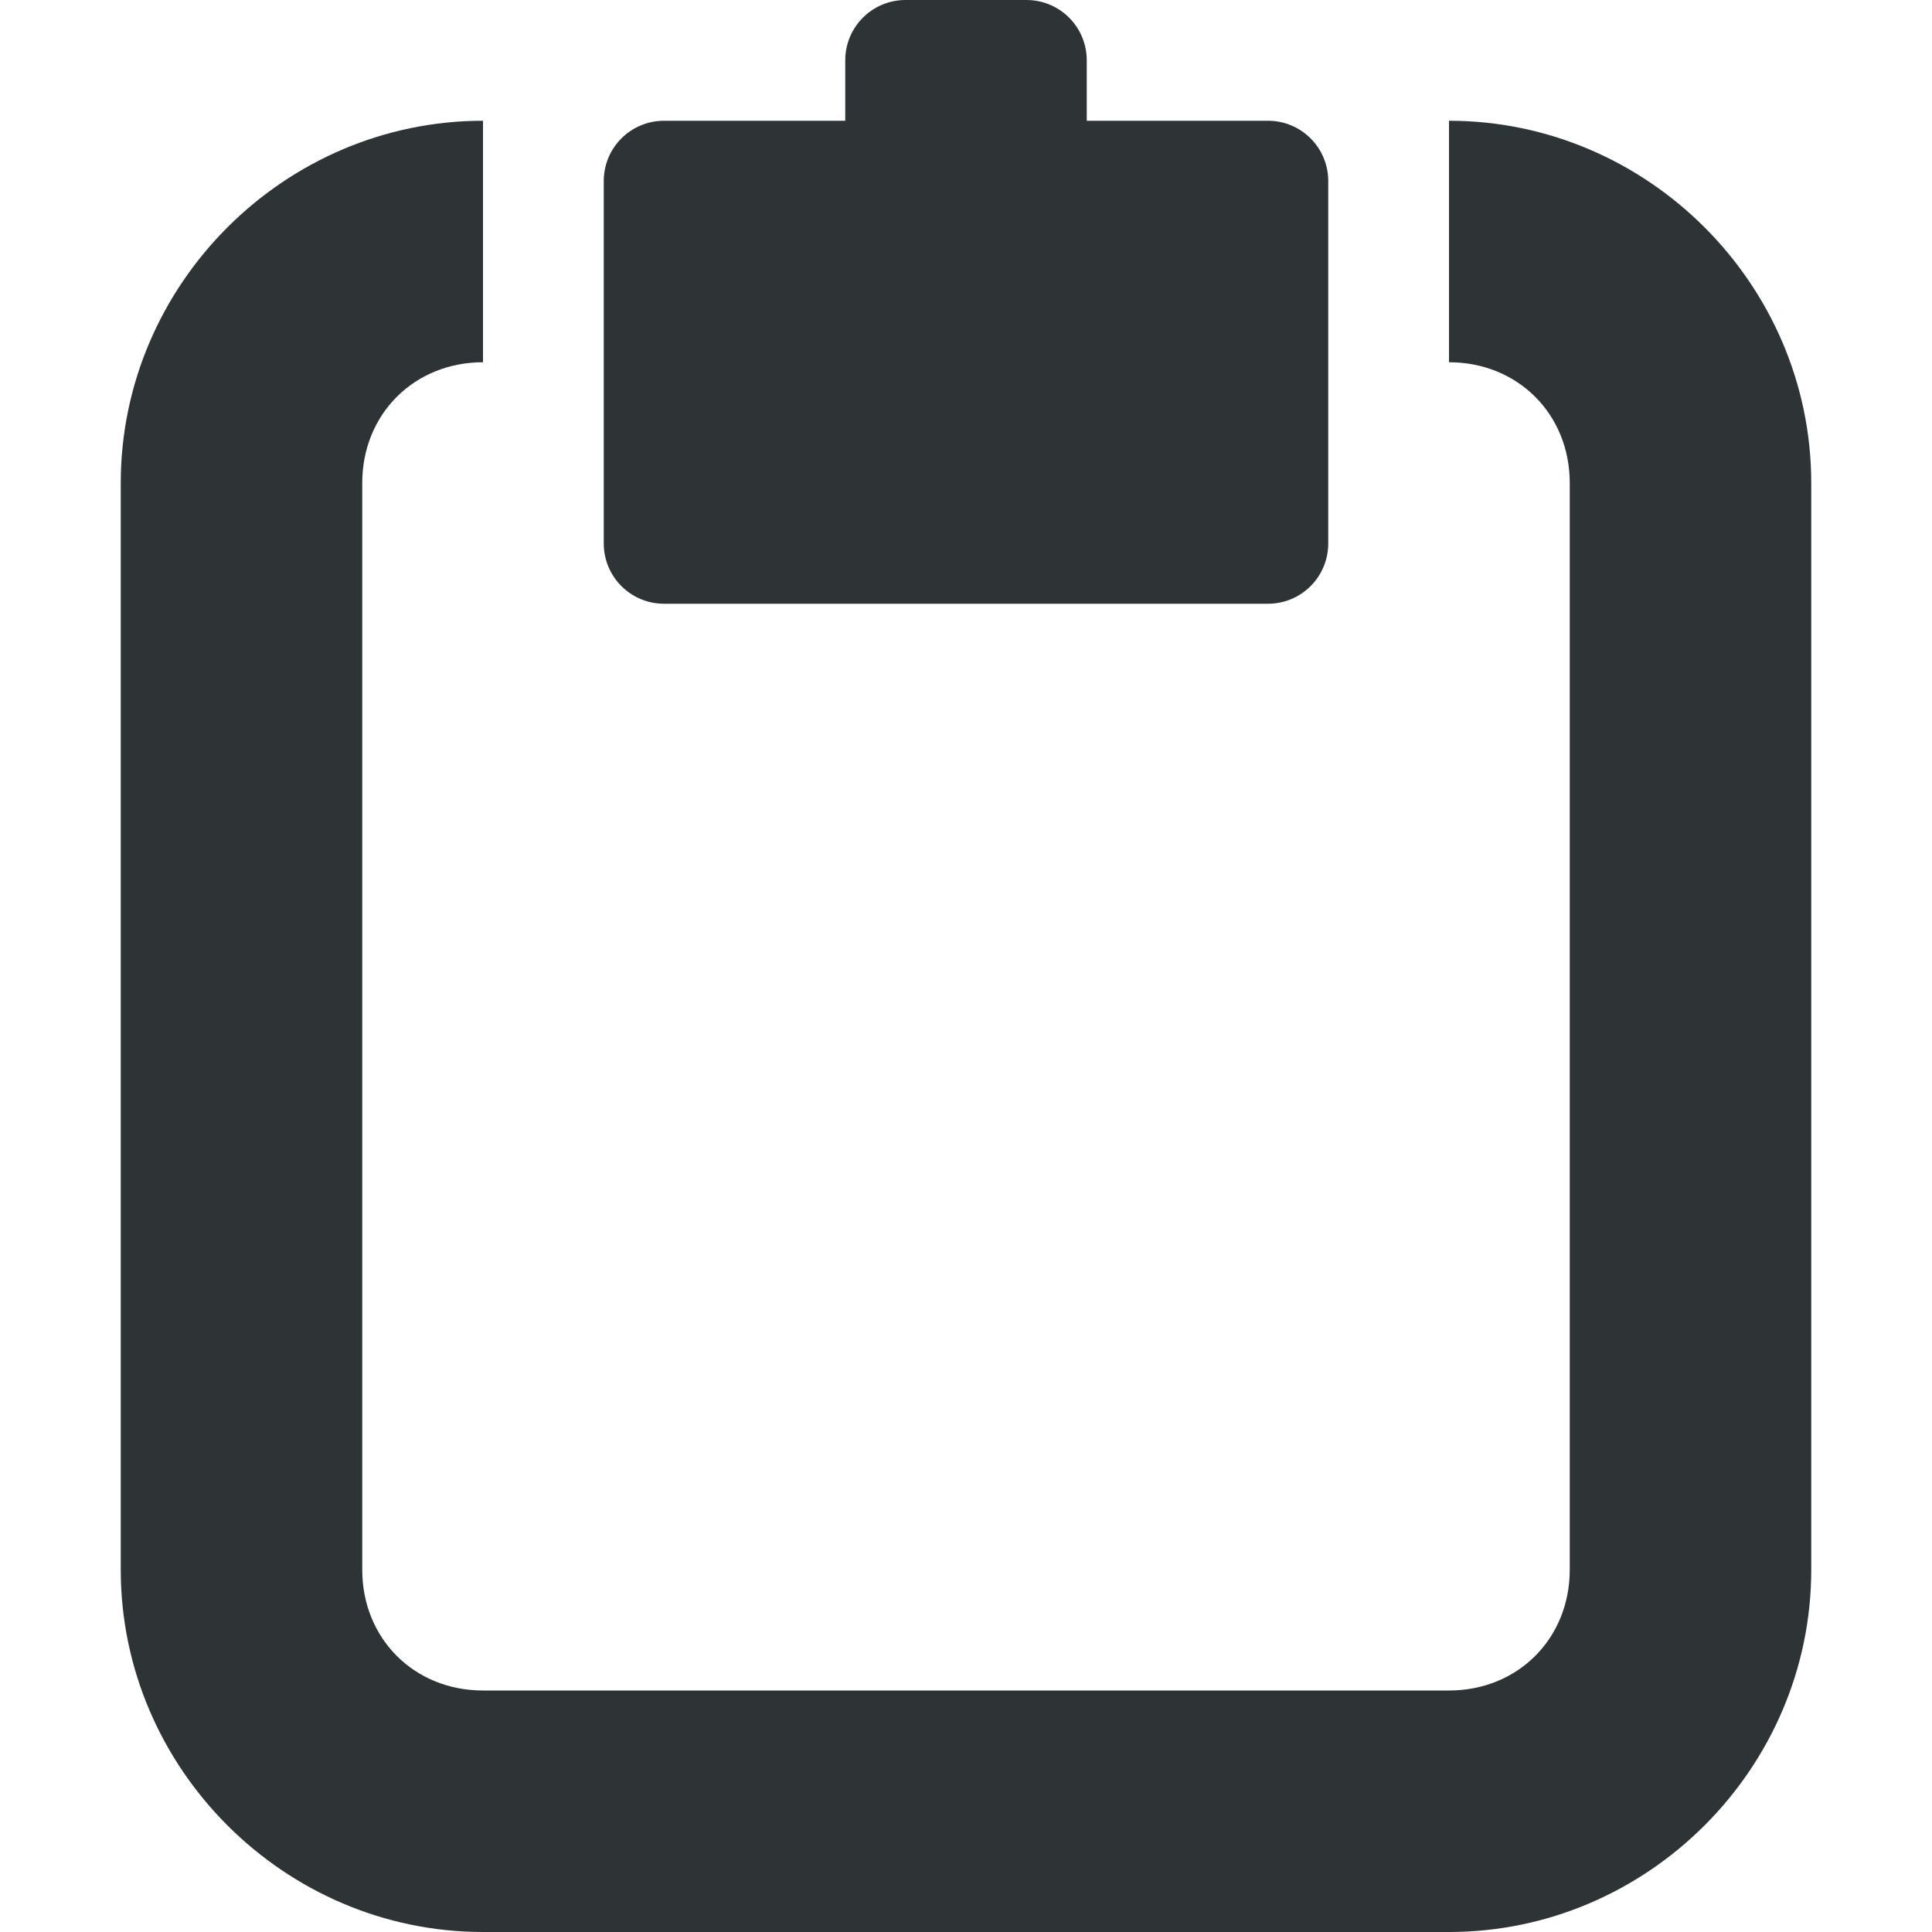
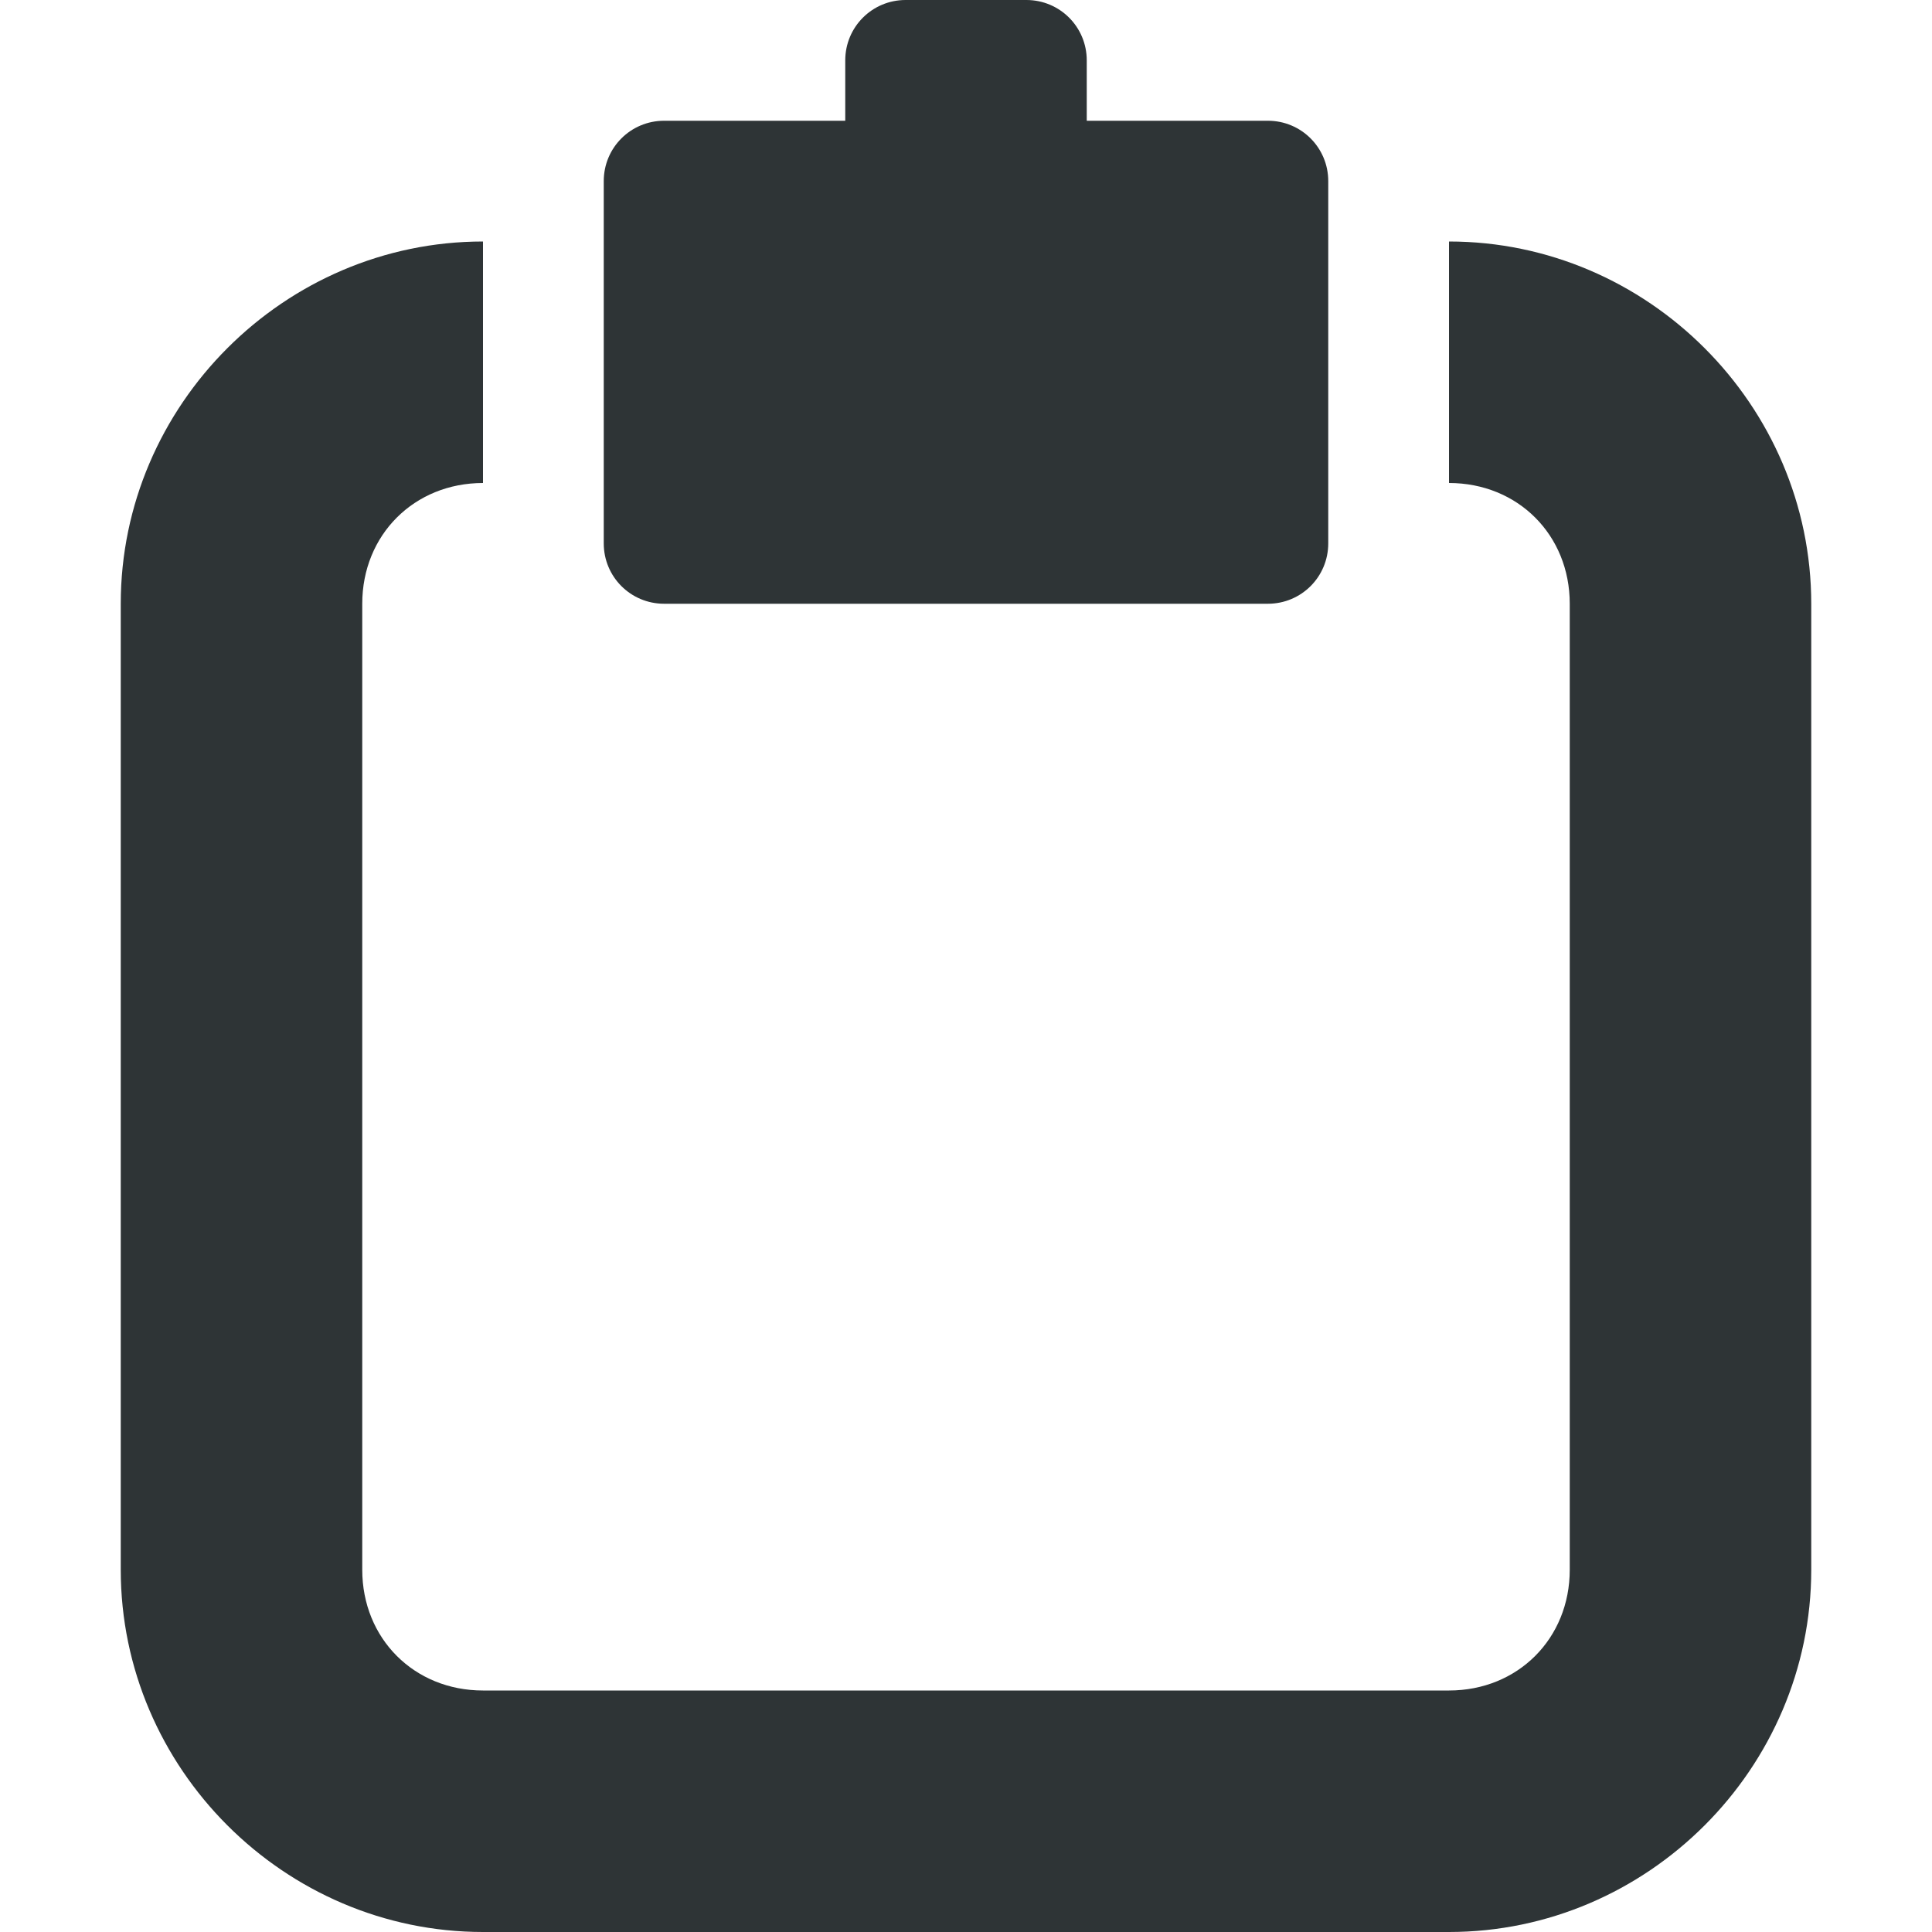
<svg xmlns="http://www.w3.org/2000/svg" height="16px" viewBox="0 0 16 16" width="16px">
  <g fill="#2e3436">
    <path d="m 5.5 1 h 5 c 0.277 0 0.5 0.223 0.5 0.5 v 3 c 0 0.277 -0.223 0.5 -0.5 0.5 h -5 c -0.277 0 -0.5 -0.223 -0.5 -0.5 v -3 c 0 -0.277 0.223 -0.5 0.5 -0.5 z m 0 0" />
    <path d="m 7.5 0 h 1 c 0.277 0 0.5 0.223 0.5 0.5 v 3 c 0 0.277 -0.223 0.5 -0.5 0.5 h -1 c -0.277 0 -0.5 -0.223 -0.5 -0.5 v -3 c 0 -0.277 0.223 -0.5 0.5 -0.5 z m 0 0" />
-     <path d="m 4 1 c -1.645 0 -3 1.355 -3 3 v 9 c 0 1.645 1.355 3 3 3 h 8 c 1.645 0 3 -1.355 3 -3 v -9 c 0 -1.645 -1.355 -3 -3 -3 v 2 c 0.57 0 1 0.43 1 1 v 9 c 0 0.57 -0.43 1 -1 1 h -8 c -0.57 0 -1 -0.43 -1 -1 v -9 c 0 -0.57 0.43 -1 1 -1 z m 0 0" />
+     <path d="m 4 2 c -1.645 0 -3 1.355 -3 3 v 8 c 0 1.645 1.355 3 3 3 h 8 c 1.645 0 3 -1.355 3 -3 v -8 c 0 -1.645 -1.355 -3 -3 -3 v 2 c 0.57 0 1 0.43 1 1 v 8 c 0 0.57 -0.43 1 -1 1 h -8 c -0.57 0 -1 -0.43 -1 -1 v -8 c 0 -0.57 0.43 -1 1 -1 z m 0 0" />
  </g>
</svg>
